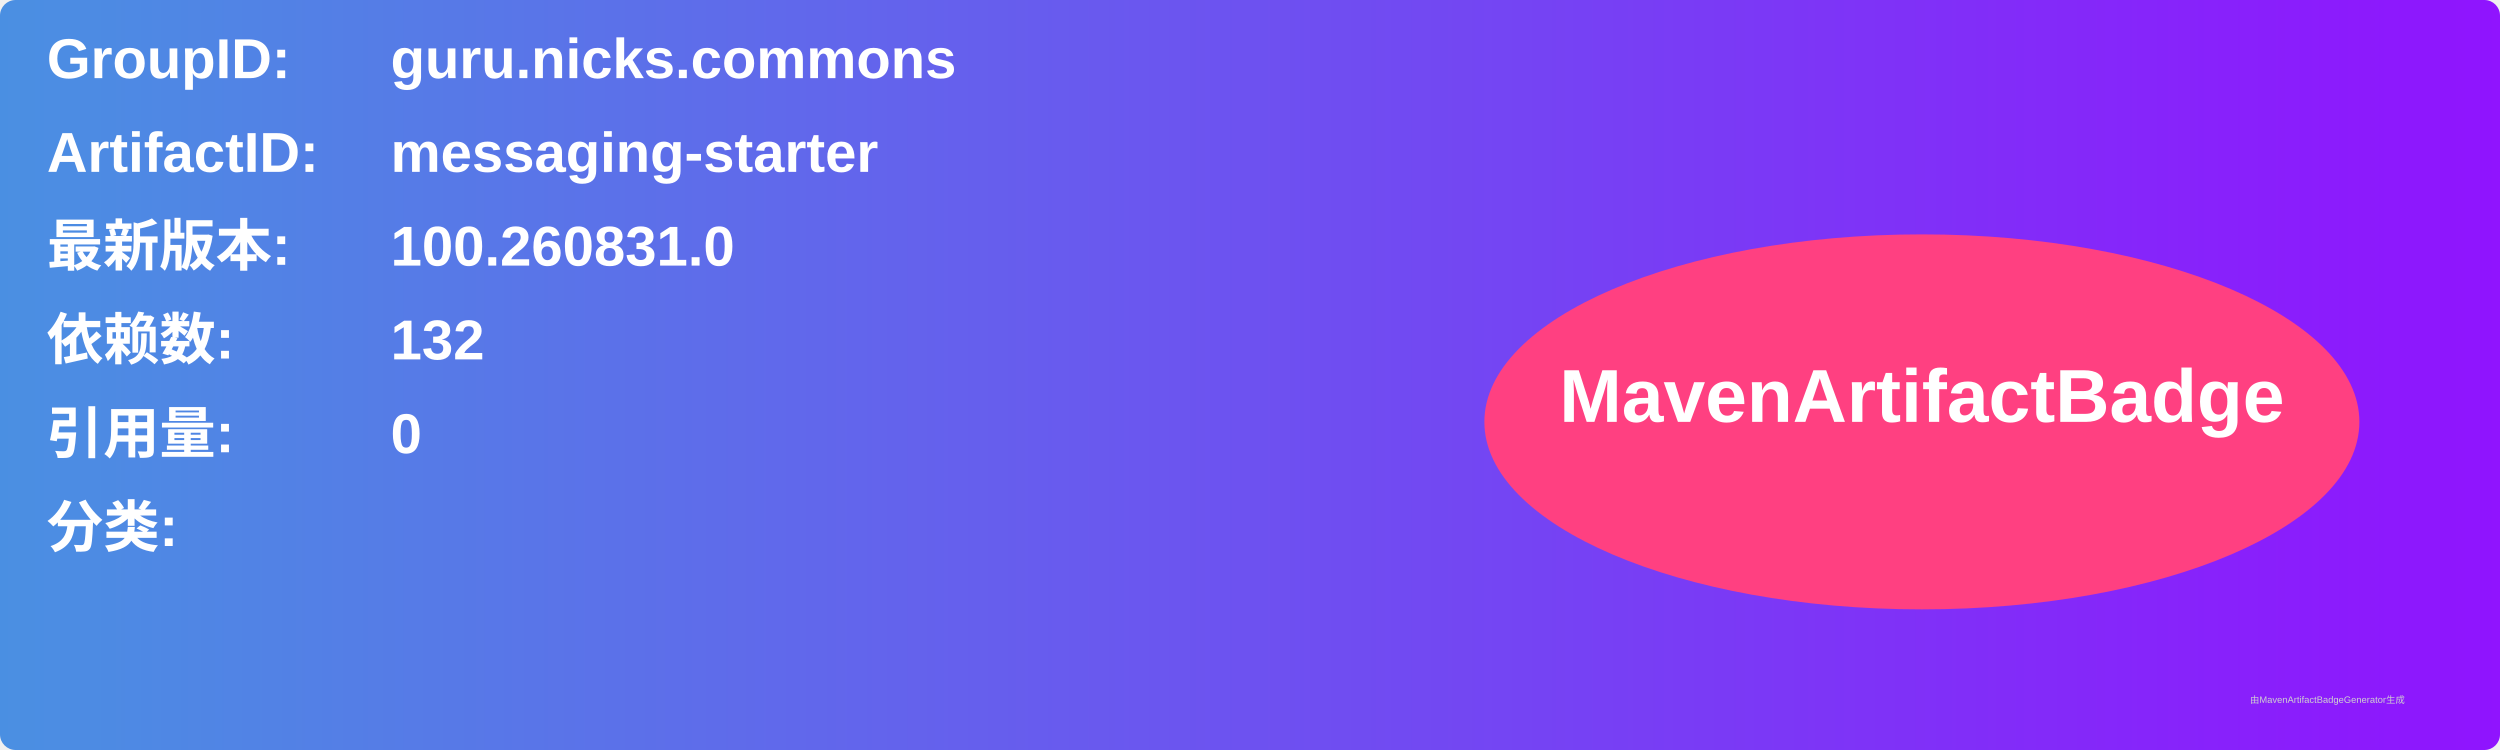
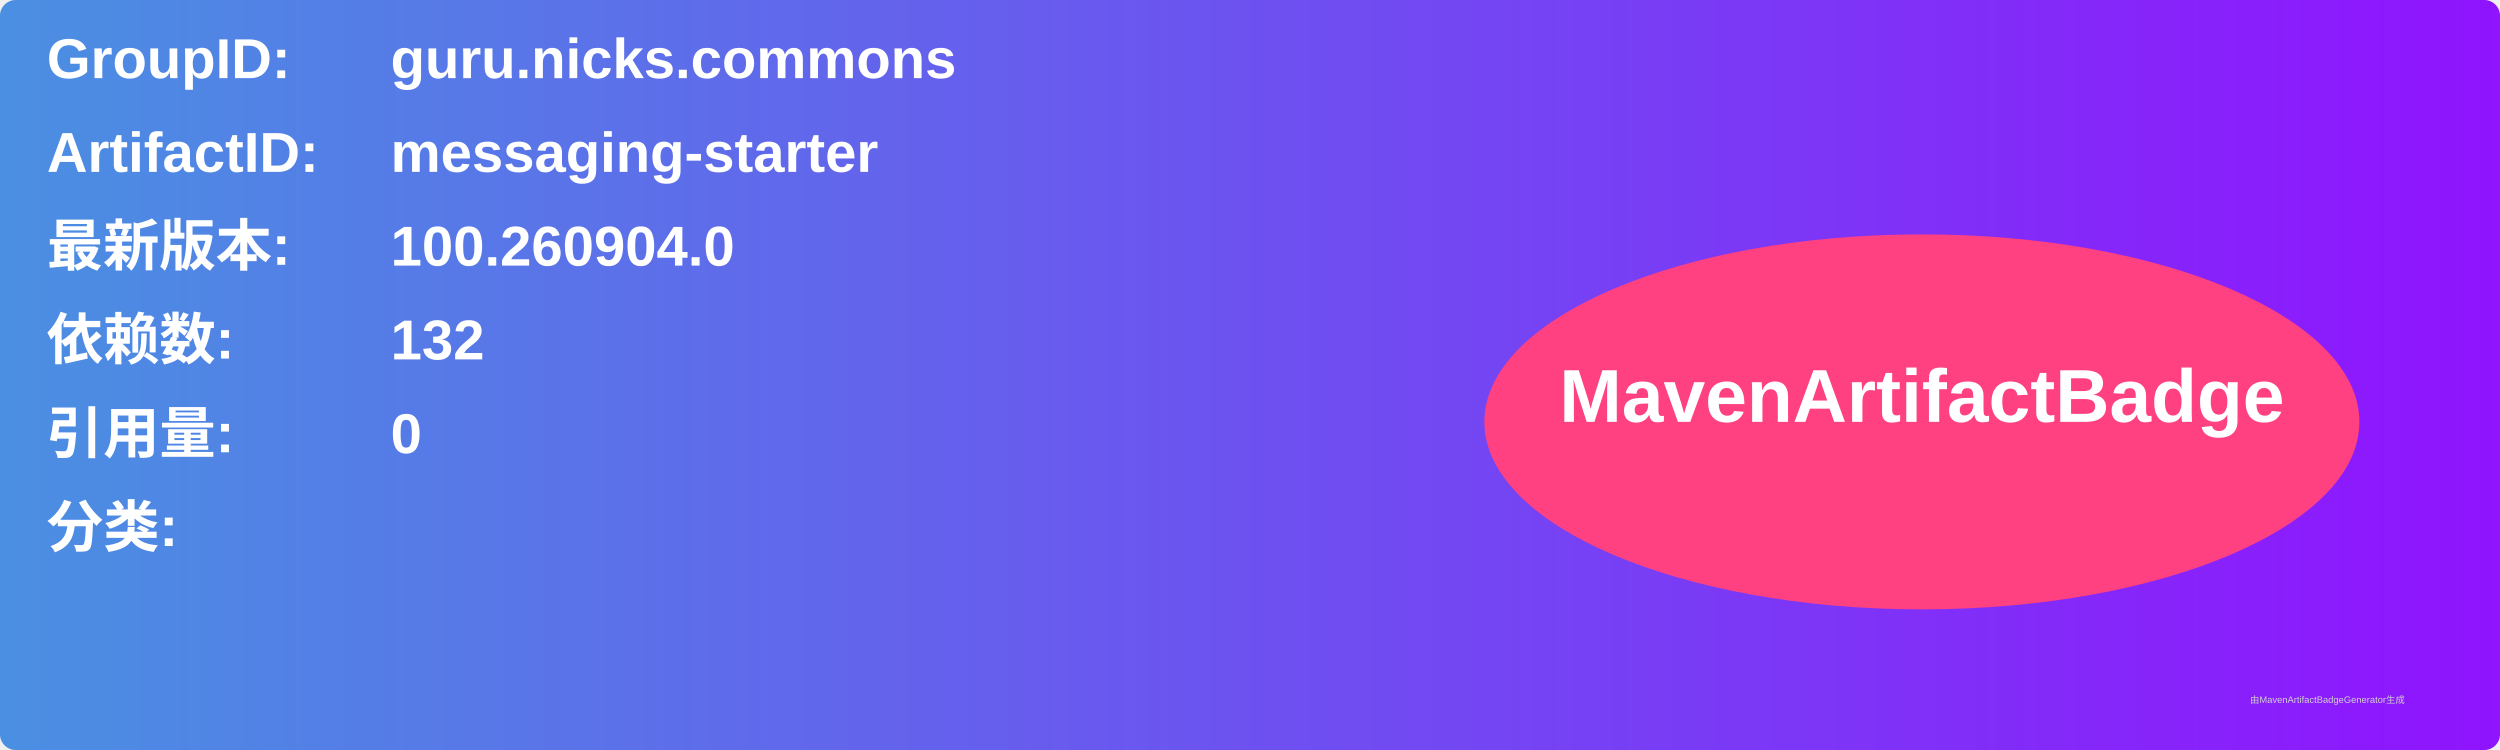
<svg xmlns="http://www.w3.org/2000/svg" width="800" height="240" viewBox="0 0 800 240">
  <linearGradient id="grad" x1="0%" y1="0%" x2="100%" y2="0%">
    <stop offset="0%" stop-color="#4a90e2" />
    <stop offset="100%" stop-color="#9013fe" />
  </linearGradient>
  <rect width="100%" height="100%" rx="5" ry="5" fill="url(#grad)" />
  <g transform="translate(15, 15)">
    <text x="0" y="10" font-family="Arial" font-size="18" fill="white" font-weight="bold" width="260">GroupID:</text>
    <text x="110" y="10" font-family="Arial" font-size="18" fill="white" font-weight="bold" width="460">guru.nicks.commons</text>
    <text x="0" y="40" font-family="Arial" font-size="18" fill="white" font-weight="bold" width="260">ArtifactID:</text>
    <text x="110" y="40" font-family="Arial" font-size="18" fill="white" font-weight="bold" width="460">messaging-starter</text>
    <text x="0" y="70" font-family="Arial" font-size="18" fill="white" font-weight="bold">最新版本:</text>
    <text x="110" y="70" font-family="Arial" font-size="18" fill="white" font-weight="bold">
-       <tspan font-weight="bold">100.260831.0</tspan>
+       <tspan font-weight="bold">100.260904.0</tspan>
    </text>
    <text x="0" y="100" font-family="Arial" font-size="18" fill="white" font-weight="bold">依赖数: </text>
    <text x="110" y="100" font-family="Arial" font-size="18" fill="white">
      <tspan font-weight="bold">132</tspan>
    </text>
    <text x="0" y="130" font-family="Arial" font-size="18" fill="white" font-weight="bold">引用量: </text>
    <text x="110" y="130" font-family="Arial" font-size="18" fill="white">
      <tspan font-weight="bold">0</tspan>
    </text>
    <text x="0" y="160" font-family="Arial" font-size="18" fill="white" font-weight="bold">分类:</text>
    <text x="10" y="190" font-family="Arial" font-size="10" fill="white">
      <tspan font-weight="bold" />
    </text>
    <ellipse cx="600" cy="120" rx="140" ry="60" fill="#ff4081" />
    <text x="600" y="120" text-anchor="middle" font-family="Arial" font-size="24" fill="white" font-weight="bold">MavenArtifactBadge</text>
  </g>
  <text x="720" y="225" font-family="Arial" font-size="3" fill="#d0d0d0">由MavenArtifactBadgeGenerator生成</text>
</svg>
